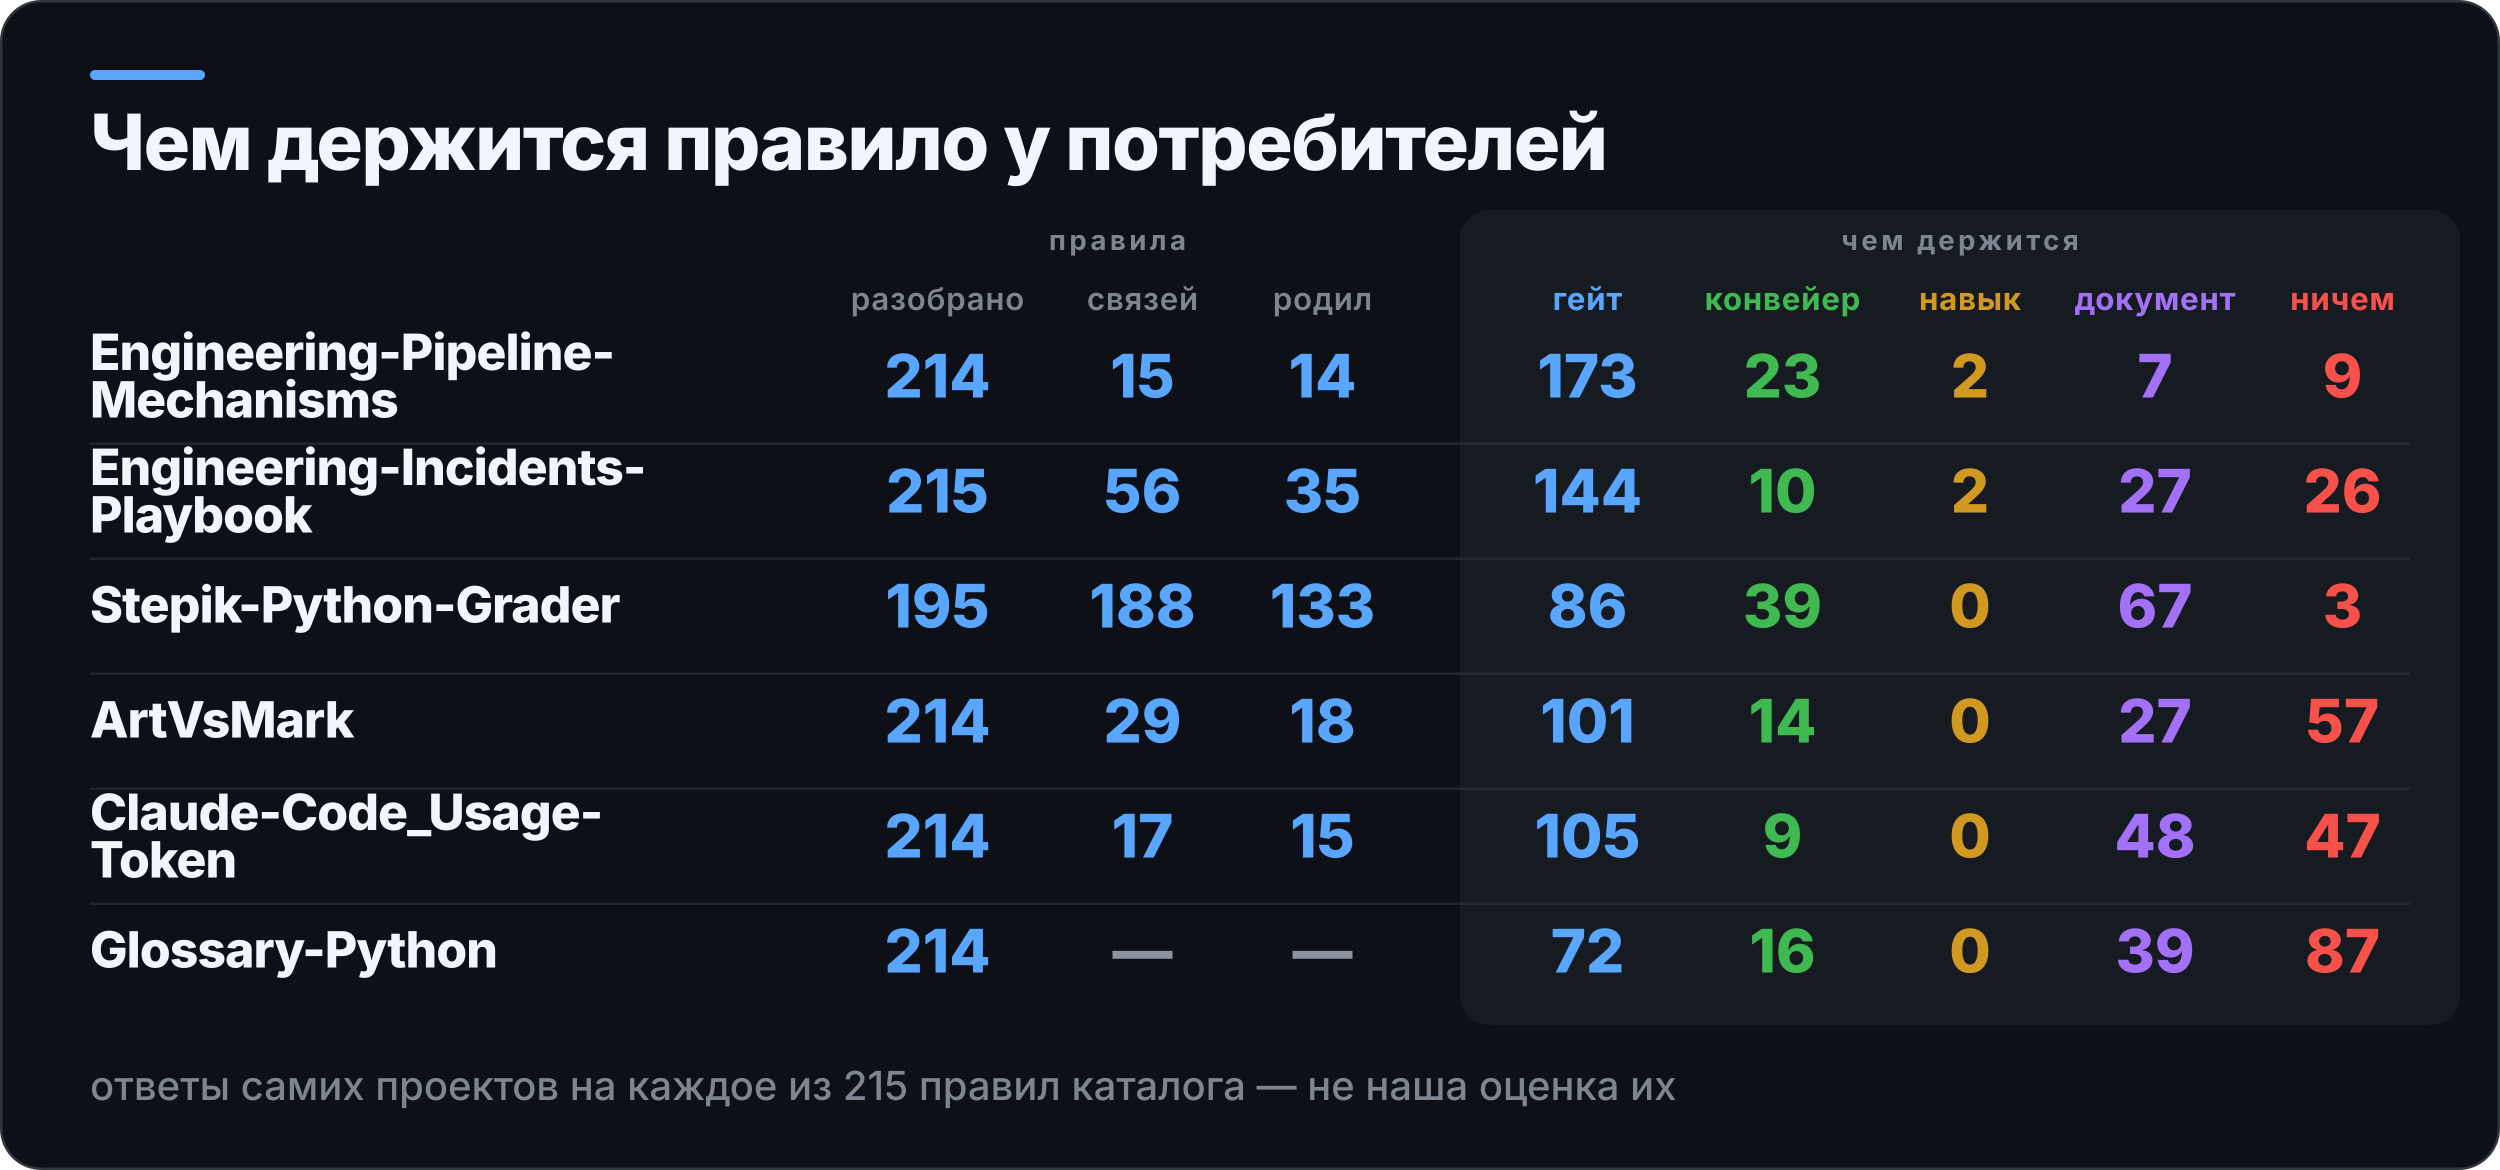
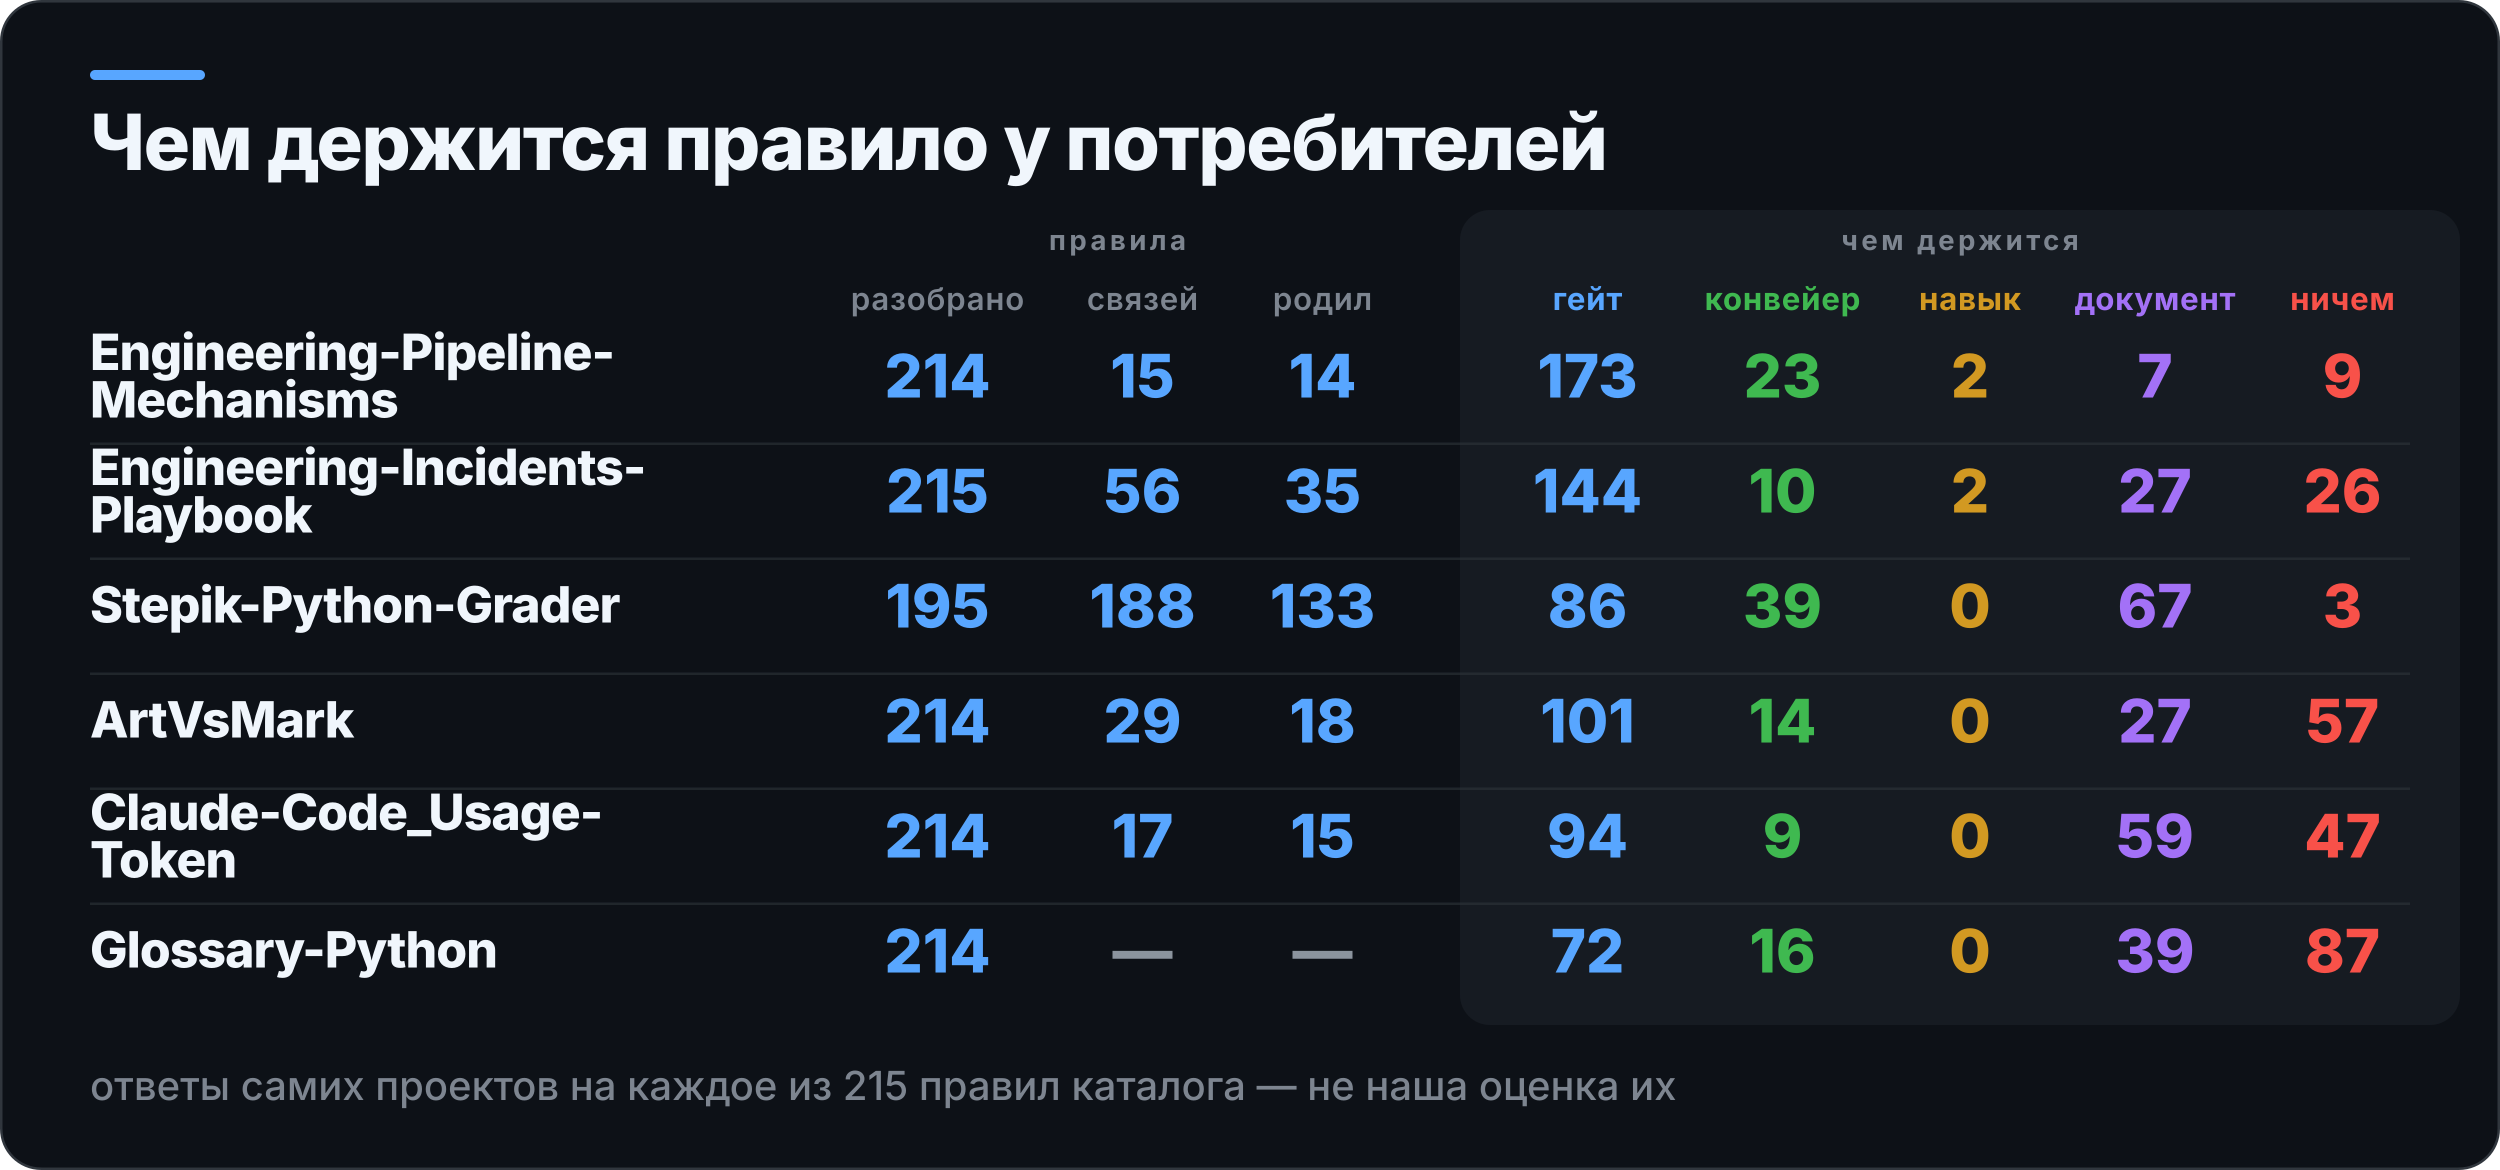
<svg xmlns="http://www.w3.org/2000/svg" width="1000" height="468" viewBox="0 0 1000 468" role="img" aria-label="Чем держится правило у потребителей">
  <rect x="0.5" y="0.5" width="999" height="467" rx="16" fill="#0D1117" stroke="#30363D" />
  <rect x="36" y="28" width="46" height="4" rx="2" fill="#58A6FF" />
  <rect x="584" y="84" width="400" height="326" rx="12" fill="#161B22" />
  <text x="36" y="68" fill="#F0F6FC" font-family="Inter,Segoe UI,Helvetica,Arial,sans-serif" font-size="31" font-weight="800" letter-spacing="-0.6">Чем держится правило у потребителей</text>
  <text x="447" y="100" fill="#7D8590" font-family="Inter,Segoe UI,Helvetica,Arial,sans-serif" font-size="11" font-weight="700" letter-spacing="1.4" text-anchor="middle">правила</text>
  <text x="784" y="100" fill="#7D8590" font-family="Inter,Segoe UI,Helvetica,Arial,sans-serif" font-size="11" font-weight="700" letter-spacing="1.4" text-anchor="middle">чем держится</text>
  <text x="375" y="124" fill="#7D8590" font-family="Inter,Segoe UI,Helvetica,Arial,sans-serif" font-size="12.5" font-weight="600" letter-spacing="0.3" text-anchor="middle">разобрано</text>
  <text x="457" y="124" fill="#7D8590" font-family="Inter,Segoe UI,Helvetica,Arial,sans-serif" font-size="12.5" font-weight="600" letter-spacing="0.3" text-anchor="middle">связей</text>
  <text x="529" y="124" fill="#7D8590" font-family="Inter,Segoe UI,Helvetica,Arial,sans-serif" font-size="12.5" font-weight="600" letter-spacing="0.3" text-anchor="middle">родил</text>
  <text x="635" y="124" fill="#58A6FF" font-family="Inter,Segoe UI,Helvetica,Arial,sans-serif" font-size="12.5" font-weight="700" letter-spacing="0.3" text-anchor="middle">гейт</text>
  <text x="713" y="124" fill="#3FB950" font-family="Inter,Segoe UI,Helvetica,Arial,sans-serif" font-size="12.5" font-weight="700" letter-spacing="0.3" text-anchor="middle">конвейер</text>
  <text x="788" y="124" fill="#D29922" font-family="Inter,Segoe UI,Helvetica,Arial,sans-serif" font-size="12.5" font-weight="700" letter-spacing="0.3" text-anchor="middle">навык</text>
  <text x="862" y="124" fill="#A371F7" font-family="Inter,Segoe UI,Helvetica,Arial,sans-serif" font-size="12.5" font-weight="700" letter-spacing="0.3" text-anchor="middle">документ</text>
  <text x="937" y="124" fill="#F85149" font-family="Inter,Segoe UI,Helvetica,Arial,sans-serif" font-size="12.5" font-weight="700" letter-spacing="0.3" text-anchor="middle">ничем</text>
  <text x="36" y="148" fill="#F0F6FC" font-family="Inter,Segoe UI,Helvetica,Arial,sans-serif" font-size="20" font-weight="800" letter-spacing="-0.4">Engineering-Pipeline-</text>
  <text x="36" y="167" fill="#F0F6FC" font-family="Inter,Segoe UI,Helvetica,Arial,sans-serif" font-size="20" font-weight="800" letter-spacing="-0.4">Mechanisms</text>
  <text x="375" y="159" fill="#58A6FF" font-family="Inter,Segoe UI,Helvetica,Arial,sans-serif" font-size="24" font-weight="800" text-anchor="middle">214</text>
  <text x="457" y="159" fill="#58A6FF" font-family="Inter,Segoe UI,Helvetica,Arial,sans-serif" font-size="24" font-weight="800" text-anchor="middle">15</text>
  <text x="529" y="159" fill="#58A6FF" font-family="Inter,Segoe UI,Helvetica,Arial,sans-serif" font-size="24" font-weight="800" text-anchor="middle">14</text>
  <text x="635" y="159" fill="#58A6FF" font-family="Inter,Segoe UI,Helvetica,Arial,sans-serif" font-size="24" font-weight="800" text-anchor="middle">173</text>
  <text x="713" y="159" fill="#3FB950" font-family="Inter,Segoe UI,Helvetica,Arial,sans-serif" font-size="24" font-weight="800" text-anchor="middle">23</text>
  <text x="788" y="159" fill="#D29922" font-family="Inter,Segoe UI,Helvetica,Arial,sans-serif" font-size="24" font-weight="800" text-anchor="middle">2</text>
  <text x="862" y="159" fill="#A371F7" font-family="Inter,Segoe UI,Helvetica,Arial,sans-serif" font-size="24" font-weight="800" text-anchor="middle">7</text>
  <text x="937" y="159" fill="#F85149" font-family="Inter,Segoe UI,Helvetica,Arial,sans-serif" font-size="24" font-weight="800" text-anchor="middle">9</text>
  <rect x="36" y="177" width="928" height="1" fill="#30363D" opacity="0.55" />
  <text x="36" y="194" fill="#F0F6FC" font-family="Inter,Segoe UI,Helvetica,Arial,sans-serif" font-size="20" font-weight="800" letter-spacing="-0.4">Engineering-Incidents-</text>
  <text x="36" y="213" fill="#F0F6FC" font-family="Inter,Segoe UI,Helvetica,Arial,sans-serif" font-size="20" font-weight="800" letter-spacing="-0.4">Playbook</text>
  <text x="375" y="205" fill="#58A6FF" font-family="Inter,Segoe UI,Helvetica,Arial,sans-serif" font-size="24" font-weight="800" text-anchor="middle">215</text>
  <text x="457" y="205" fill="#58A6FF" font-family="Inter,Segoe UI,Helvetica,Arial,sans-serif" font-size="24" font-weight="800" text-anchor="middle">56</text>
  <text x="529" y="205" fill="#58A6FF" font-family="Inter,Segoe UI,Helvetica,Arial,sans-serif" font-size="24" font-weight="800" text-anchor="middle">35</text>
  <text x="635" y="205" fill="#58A6FF" font-family="Inter,Segoe UI,Helvetica,Arial,sans-serif" font-size="24" font-weight="800" text-anchor="middle">144</text>
  <text x="713" y="205" fill="#3FB950" font-family="Inter,Segoe UI,Helvetica,Arial,sans-serif" font-size="24" font-weight="800" text-anchor="middle">10</text>
  <text x="788" y="205" fill="#D29922" font-family="Inter,Segoe UI,Helvetica,Arial,sans-serif" font-size="24" font-weight="800" text-anchor="middle">2</text>
  <text x="862" y="205" fill="#A371F7" font-family="Inter,Segoe UI,Helvetica,Arial,sans-serif" font-size="24" font-weight="800" text-anchor="middle">27</text>
  <text x="937" y="205" fill="#F85149" font-family="Inter,Segoe UI,Helvetica,Arial,sans-serif" font-size="24" font-weight="800" text-anchor="middle">26</text>
  <rect x="36" y="223" width="928" height="1" fill="#30363D" opacity="0.55" />
  <text x="36" y="249" fill="#F0F6FC" font-family="Inter,Segoe UI,Helvetica,Arial,sans-serif" font-size="20" font-weight="800" letter-spacing="-0.4">Stepik-Python-Grader</text>
  <text x="375" y="251" fill="#58A6FF" font-family="Inter,Segoe UI,Helvetica,Arial,sans-serif" font-size="24" font-weight="800" text-anchor="middle">195</text>
  <text x="457" y="251" fill="#58A6FF" font-family="Inter,Segoe UI,Helvetica,Arial,sans-serif" font-size="24" font-weight="800" text-anchor="middle">188</text>
  <text x="529" y="251" fill="#58A6FF" font-family="Inter,Segoe UI,Helvetica,Arial,sans-serif" font-size="24" font-weight="800" text-anchor="middle">133</text>
  <text x="635" y="251" fill="#58A6FF" font-family="Inter,Segoe UI,Helvetica,Arial,sans-serif" font-size="24" font-weight="800" text-anchor="middle">86</text>
  <text x="713" y="251" fill="#3FB950" font-family="Inter,Segoe UI,Helvetica,Arial,sans-serif" font-size="24" font-weight="800" text-anchor="middle">39</text>
  <text x="788" y="251" fill="#D29922" font-family="Inter,Segoe UI,Helvetica,Arial,sans-serif" font-size="24" font-weight="800" text-anchor="middle">0</text>
  <text x="862" y="251" fill="#A371F7" font-family="Inter,Segoe UI,Helvetica,Arial,sans-serif" font-size="24" font-weight="800" text-anchor="middle">67</text>
  <text x="937" y="251" fill="#F85149" font-family="Inter,Segoe UI,Helvetica,Arial,sans-serif" font-size="24" font-weight="800" text-anchor="middle">3</text>
  <rect x="36" y="269" width="928" height="1" fill="#30363D" opacity="0.55" />
  <text x="36" y="295" fill="#F0F6FC" font-family="Inter,Segoe UI,Helvetica,Arial,sans-serif" font-size="20" font-weight="800" letter-spacing="-0.4">ArtVsMark</text>
  <text x="375" y="297" fill="#58A6FF" font-family="Inter,Segoe UI,Helvetica,Arial,sans-serif" font-size="24" font-weight="800" text-anchor="middle">214</text>
  <text x="457" y="297" fill="#58A6FF" font-family="Inter,Segoe UI,Helvetica,Arial,sans-serif" font-size="24" font-weight="800" text-anchor="middle">29</text>
  <text x="529" y="297" fill="#58A6FF" font-family="Inter,Segoe UI,Helvetica,Arial,sans-serif" font-size="24" font-weight="800" text-anchor="middle">18</text>
  <text x="635" y="297" fill="#58A6FF" font-family="Inter,Segoe UI,Helvetica,Arial,sans-serif" font-size="24" font-weight="800" text-anchor="middle">101</text>
  <text x="713" y="297" fill="#3FB950" font-family="Inter,Segoe UI,Helvetica,Arial,sans-serif" font-size="24" font-weight="800" text-anchor="middle">14</text>
  <text x="788" y="297" fill="#D29922" font-family="Inter,Segoe UI,Helvetica,Arial,sans-serif" font-size="24" font-weight="800" text-anchor="middle">0</text>
  <text x="862" y="297" fill="#A371F7" font-family="Inter,Segoe UI,Helvetica,Arial,sans-serif" font-size="24" font-weight="800" text-anchor="middle">27</text>
  <text x="937" y="297" fill="#F85149" font-family="Inter,Segoe UI,Helvetica,Arial,sans-serif" font-size="24" font-weight="800" text-anchor="middle">57</text>
  <rect x="36" y="315" width="928" height="1" fill="#30363D" opacity="0.55" />
  <text x="36" y="332" fill="#F0F6FC" font-family="Inter,Segoe UI,Helvetica,Arial,sans-serif" font-size="20" font-weight="800" letter-spacing="-0.4">Claude-Code_Usage-</text>
  <text x="36" y="351" fill="#F0F6FC" font-family="Inter,Segoe UI,Helvetica,Arial,sans-serif" font-size="20" font-weight="800" letter-spacing="-0.4">Token</text>
  <text x="375" y="343" fill="#58A6FF" font-family="Inter,Segoe UI,Helvetica,Arial,sans-serif" font-size="24" font-weight="800" text-anchor="middle">214</text>
  <text x="457" y="343" fill="#58A6FF" font-family="Inter,Segoe UI,Helvetica,Arial,sans-serif" font-size="24" font-weight="800" text-anchor="middle">17</text>
  <text x="529" y="343" fill="#58A6FF" font-family="Inter,Segoe UI,Helvetica,Arial,sans-serif" font-size="24" font-weight="800" text-anchor="middle">15</text>
-   <text x="635" y="343" fill="#58A6FF" font-family="Inter,Segoe UI,Helvetica,Arial,sans-serif" font-size="24" font-weight="800" text-anchor="middle">105</text>
+   <text x="635" y="343" fill="#58A6FF" font-family="Inter,Segoe UI,Helvetica,Arial,sans-serif" font-size="24" font-weight="800" text-anchor="middle">94</text>
  <text x="713" y="343" fill="#3FB950" font-family="Inter,Segoe UI,Helvetica,Arial,sans-serif" font-size="24" font-weight="800" text-anchor="middle">9</text>
  <text x="788" y="343" fill="#D29922" font-family="Inter,Segoe UI,Helvetica,Arial,sans-serif" font-size="24" font-weight="800" text-anchor="middle">0</text>
-   <text x="862" y="343" fill="#A371F7" font-family="Inter,Segoe UI,Helvetica,Arial,sans-serif" font-size="24" font-weight="800" text-anchor="middle">48</text>
+   <text x="862" y="343" fill="#A371F7" font-family="Inter,Segoe UI,Helvetica,Arial,sans-serif" font-size="24" font-weight="800" text-anchor="middle">59</text>
  <text x="937" y="343" fill="#F85149" font-family="Inter,Segoe UI,Helvetica,Arial,sans-serif" font-size="24" font-weight="800" text-anchor="middle">47</text>
  <rect x="36" y="361" width="928" height="1" fill="#30363D" opacity="0.55" />
  <text x="36" y="387" fill="#F0F6FC" font-family="Inter,Segoe UI,Helvetica,Arial,sans-serif" font-size="20" font-weight="800" letter-spacing="-0.4">Glossary-Python</text>
  <text x="375" y="389" fill="#58A6FF" font-family="Inter,Segoe UI,Helvetica,Arial,sans-serif" font-size="24" font-weight="800" text-anchor="middle">214</text>
  <text x="457" y="389" fill="#8B949E" font-family="Inter,Segoe UI,Helvetica,Arial,sans-serif" font-size="24" font-weight="800" text-anchor="middle">—</text>
  <text x="529" y="389" fill="#8B949E" font-family="Inter,Segoe UI,Helvetica,Arial,sans-serif" font-size="24" font-weight="800" text-anchor="middle">—</text>
  <text x="635" y="389" fill="#58A6FF" font-family="Inter,Segoe UI,Helvetica,Arial,sans-serif" font-size="24" font-weight="800" text-anchor="middle">72</text>
  <text x="713" y="389" fill="#3FB950" font-family="Inter,Segoe UI,Helvetica,Arial,sans-serif" font-size="24" font-weight="800" text-anchor="middle">16</text>
  <text x="788" y="389" fill="#D29922" font-family="Inter,Segoe UI,Helvetica,Arial,sans-serif" font-size="24" font-weight="800" text-anchor="middle">0</text>
  <text x="862" y="389" fill="#A371F7" font-family="Inter,Segoe UI,Helvetica,Arial,sans-serif" font-size="24" font-weight="800" text-anchor="middle">39</text>
  <text x="937" y="389" fill="#F85149" font-family="Inter,Segoe UI,Helvetica,Arial,sans-serif" font-size="24" font-weight="800" text-anchor="middle">87</text>
  <text x="36" y="440" fill="#7D8590" font-family="Inter,Segoe UI,Helvetica,Arial,sans-serif" font-size="16" font-weight="500">ответы самих проектов на каждое из 215 правил каталога — не наша оценка их</text>
</svg>
